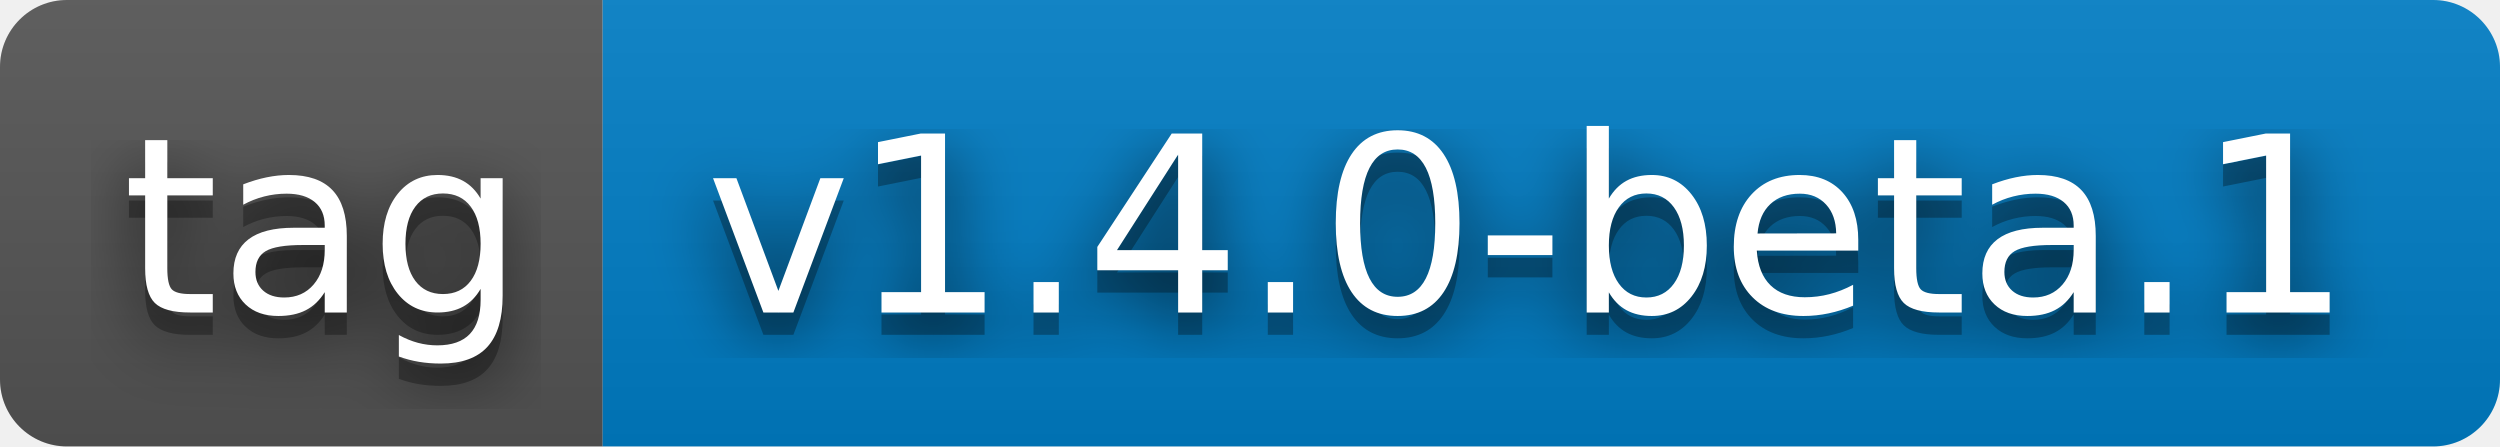
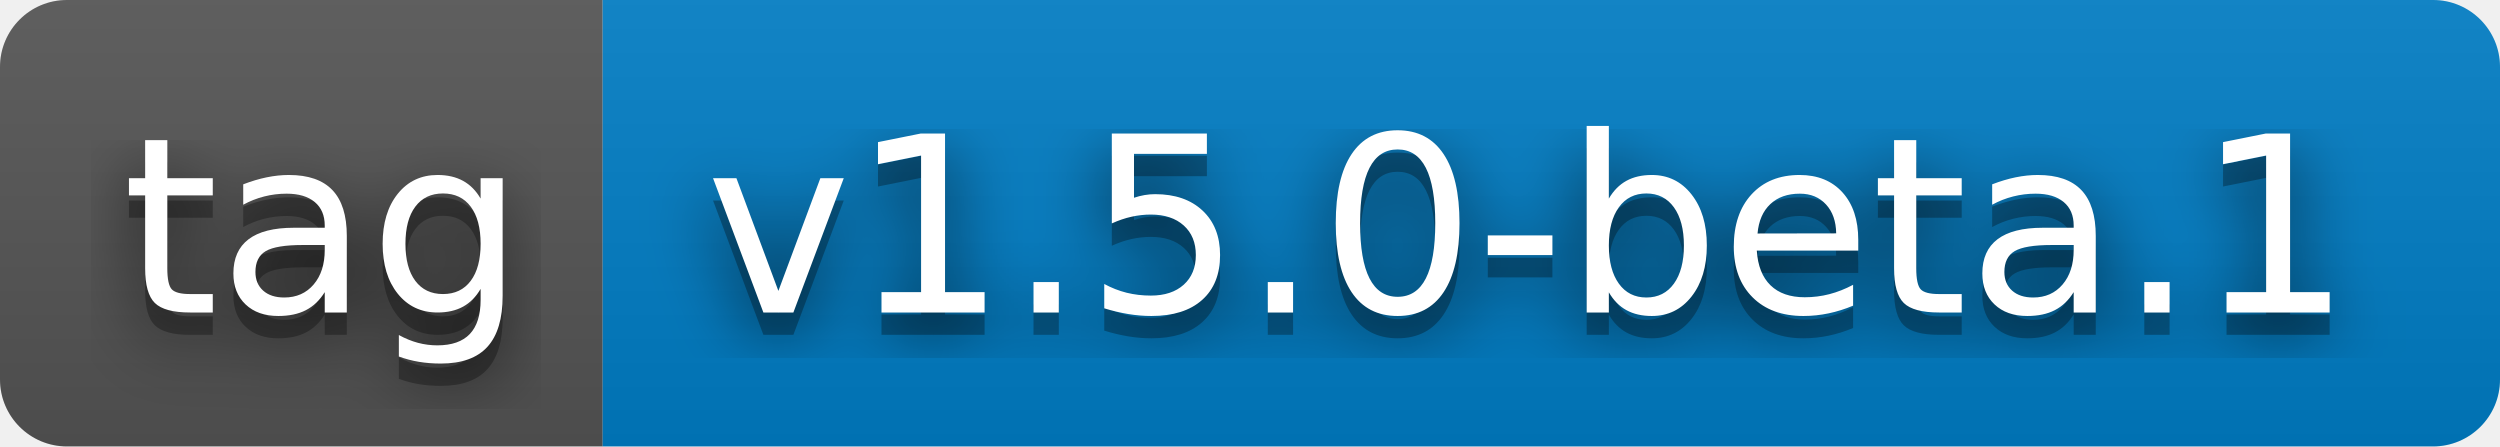
- <svg xmlns="http://www.w3.org/2000/svg" width="112" height="20" role="img" aria-label="tag: v1.4.0-beta.1">
+ <svg xmlns="http://www.w3.org/2000/svg" width="112" height="20" role="img" aria-label="tag: v1.5.0-beta.1">
  <filter id="blur">
    <feGaussianBlur stdDeviation="16" />
  </filter>
  <linearGradient id="s" x2="0" y2="100%">
    <stop offset="0" stop-color="#bbb" stop-opacity=".1" />
    <stop offset="1" stop-opacity=".1" />
  </linearGradient>
  <clipPath id="r">
    <rect width="112" height="20" rx="3" />
  </clipPath>
  <g clip-path="url(#r)">
    <rect width="27" height="20" fill="#555" />
    <rect x="27" width="85" height="20" fill="#007ec6" />
    <rect width="112" height="20" fill="url(#s)" />
  </g>
  <g fill="#fff" text-anchor="middle" font-family="Verdana,Geneva,DejaVu Sans,sans-serif" text-rendering="geometricPrecision" font-size="110">
    <g transform="scale(.1)">
      <g aria-hidden="true" fill="#010101">
        <text x="145" y="150" fill-opacity=".8" filter="url(#blur)" textLength="170">tag</text>
        <text x="145" y="150" fill-opacity=".3" textLength="170">tag</text>
      </g>
      <text x="145" y="140" textLength="170">tag</text>
    </g>
    <g transform="scale(.1)">
      <g aria-hidden="true" fill="#010101">
-         <text x="685" y="150" fill-opacity=".8" filter="url(#blur)" textLength="750">v1.4.0-beta.1</text>
-         <text x="685" y="150" fill-opacity=".3" textLength="750">v1.4.0-beta.1</text>
+         <text x="685" y="150" fill-opacity=".8" filter="url(#blur)" textLength="750">v1.5.0-beta.1</text>
+         <text x="685" y="150" fill-opacity=".3" textLength="750">v1.5.0-beta.1</text>
      </g>
-       <text x="685" y="140" textLength="750">v1.4.0-beta.1</text>
+       <text x="685" y="140" textLength="750">v1.5.0-beta.1</text>
    </g>
  </g>
</svg>
